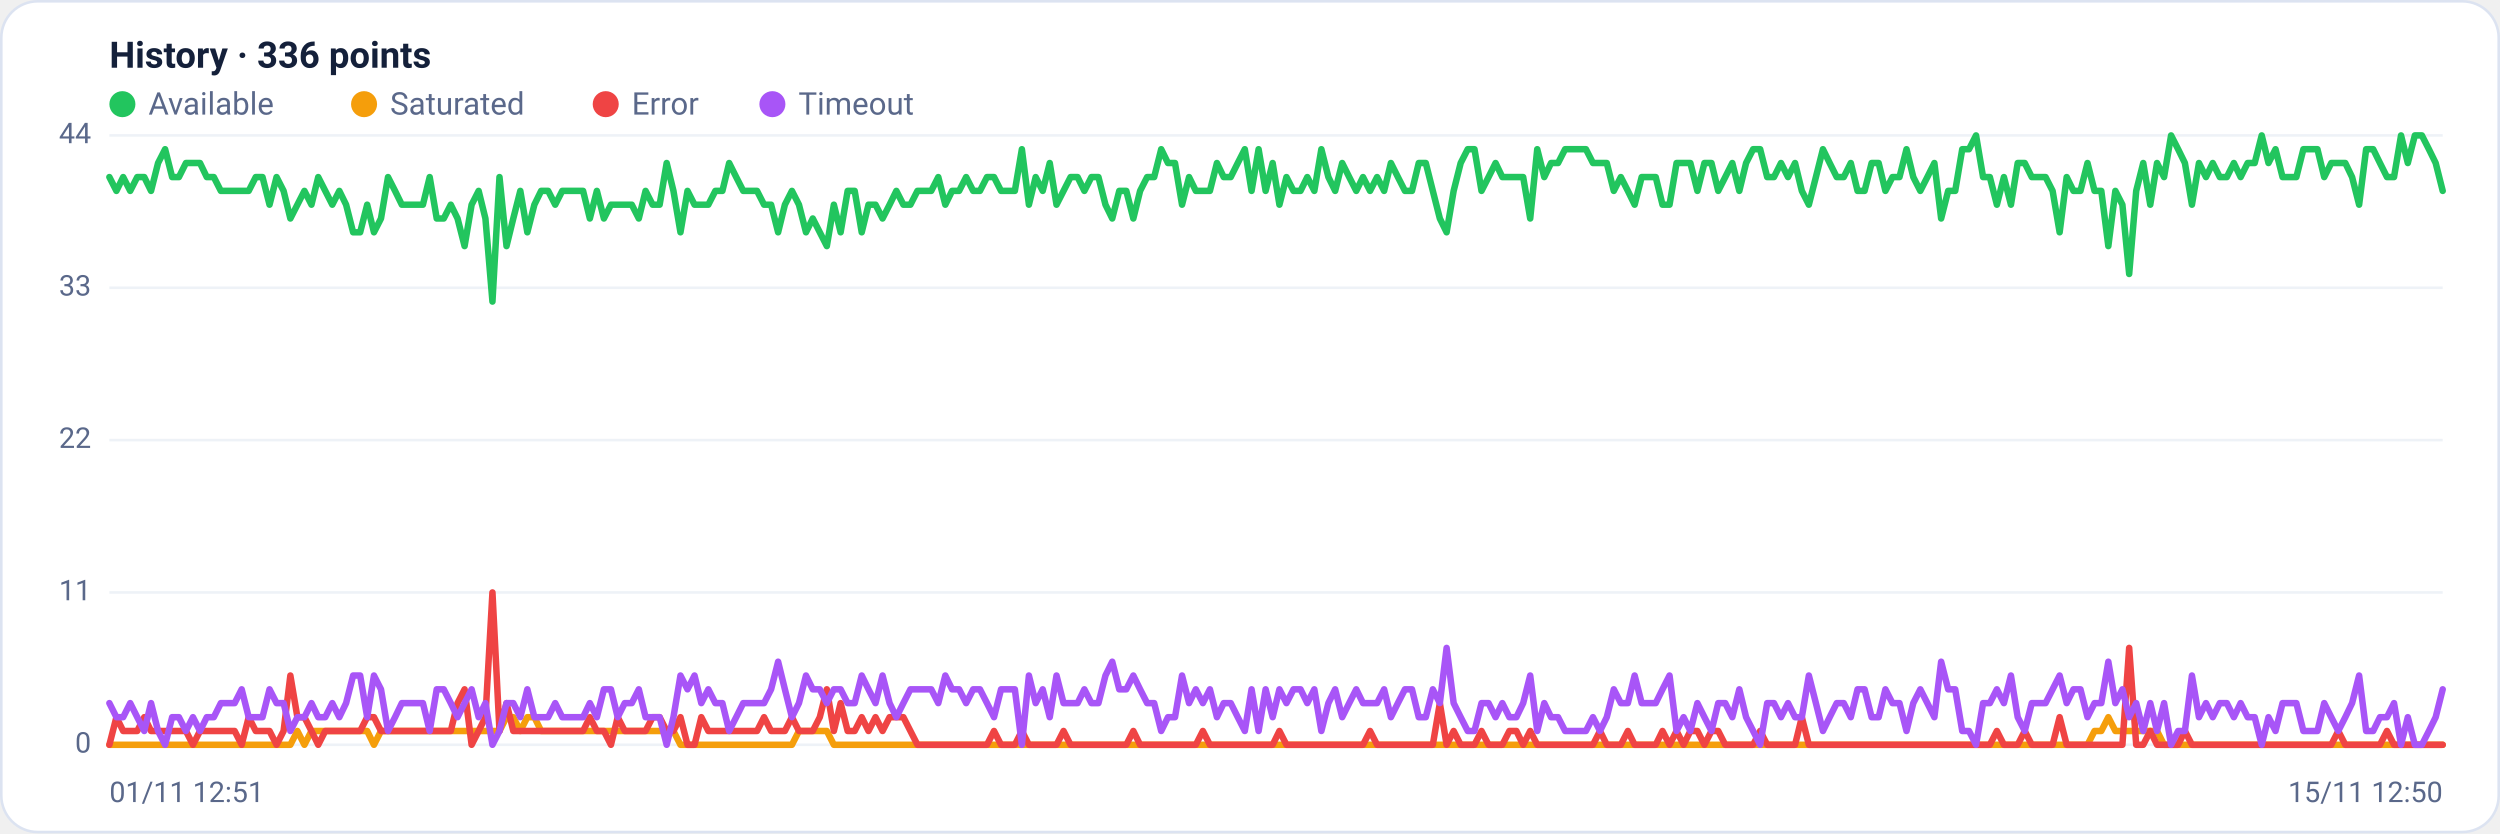
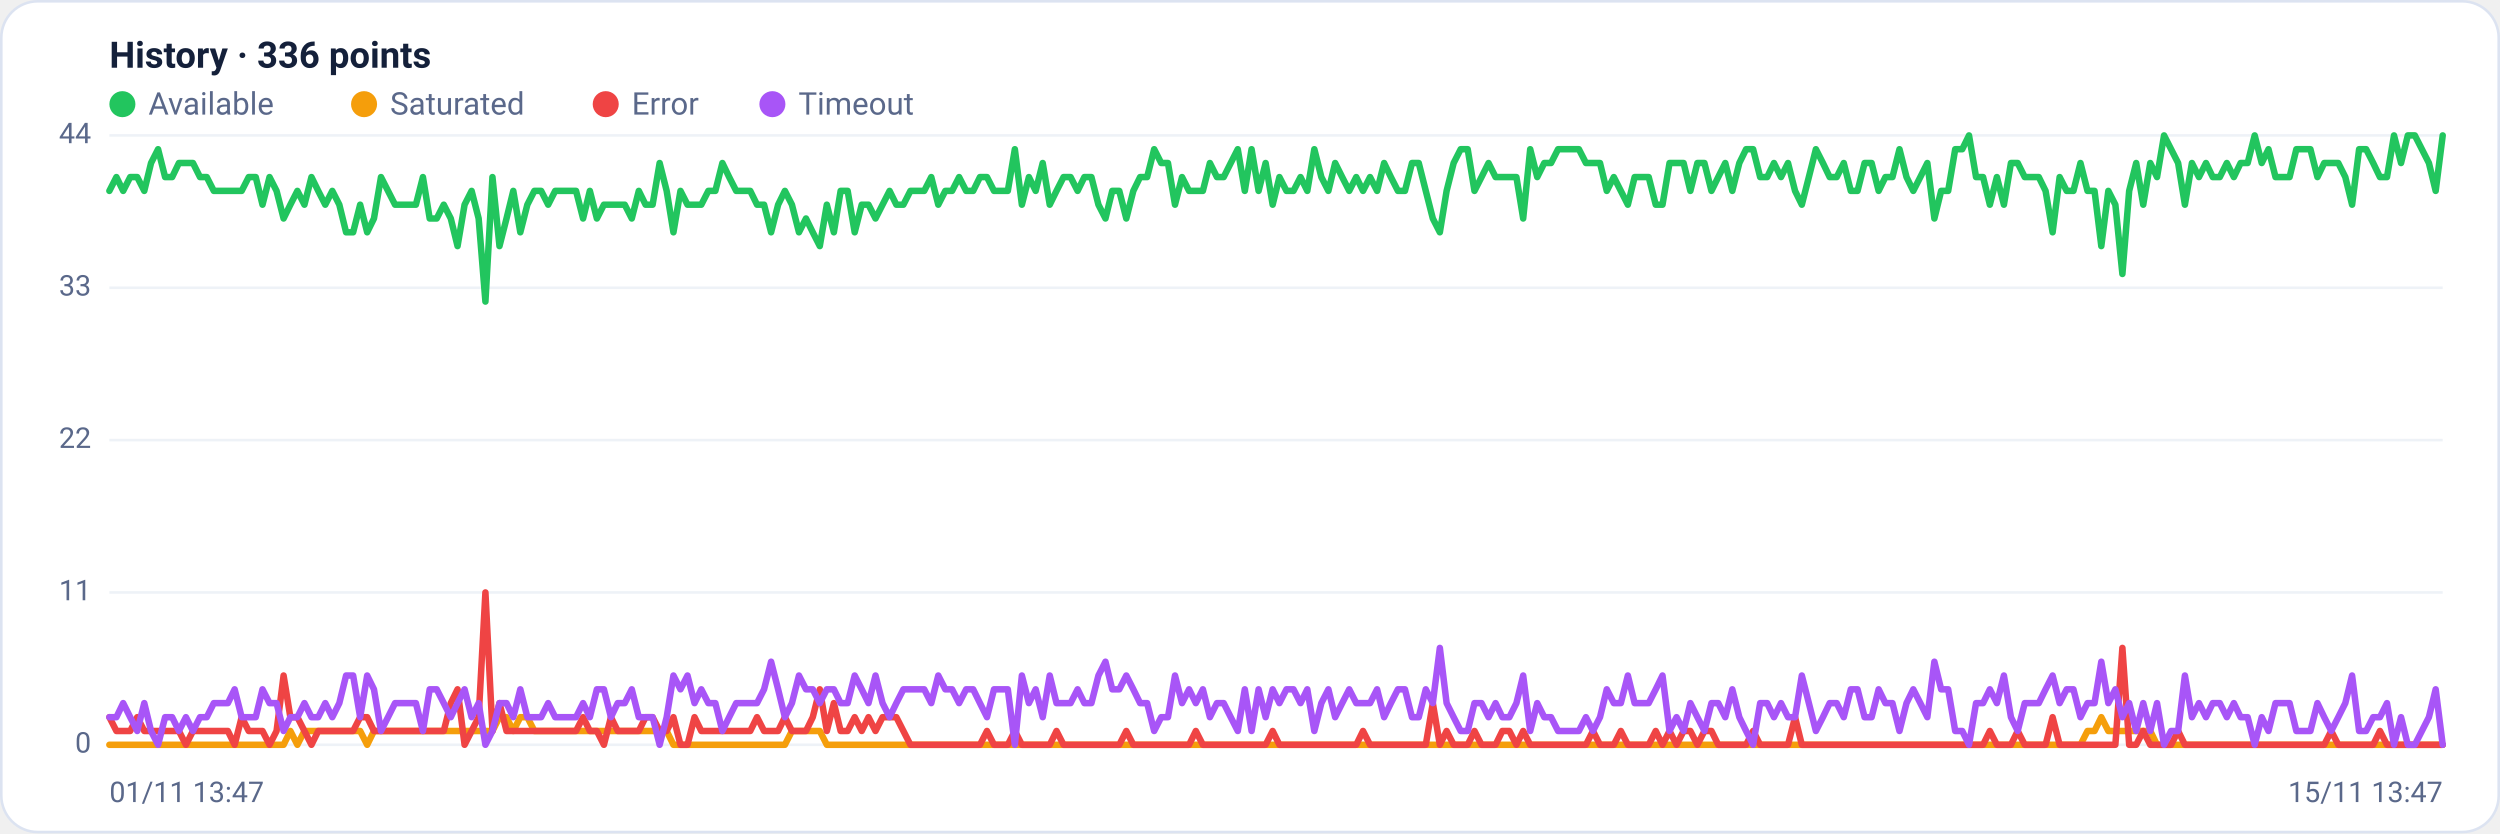
<svg xmlns="http://www.w3.org/2000/svg" viewBox="0 0 960 320" width="960" height="320" font-family="Segoe UI, system-ui, -apple-system, Roboto, Helvetica, Arial, sans-serif" role="img" aria-label="Availability history per region">
  <rect x="0.5" y="0.5" width="959" height="319" rx="14" fill="#ffffff" stroke="#dce3f1" />
  <text x="42" y="26" font-size="14" font-weight="600" fill="#14203a">History · 336 points</text>
  <circle cx="47" cy="40" r="5" fill="#22c55e" />
  <text x="57" y="44" font-size="12" fill="#5a688a">Available</text>
  <circle cx="139.8" cy="40" r="5" fill="#f59e0b" />
  <text x="149.8" y="44" font-size="12" fill="#5a688a">Saturated</text>
  <circle cx="232.6" cy="40" r="5" fill="#ef4444" />
  <text x="242.6" y="44" font-size="12" fill="#5a688a">Error</text>
  <circle cx="296.6" cy="40" r="5" fill="#a855f7" />
  <text x="306.6" y="44" font-size="12" fill="#5a688a">Timeout</text>
  <line x1="42" y1="286.0" x2="938" y2="286.0" stroke="#eef2f7" stroke-width="1" />
  <text x="35" y="289.0" text-anchor="end" font-size="11" fill="#5a688a">0</text>
  <line x1="42" y1="227.5" x2="938" y2="227.5" stroke="#eef2f7" stroke-width="1" />
  <text x="35" y="230.5" text-anchor="end" font-size="11" fill="#5a688a">11</text>
  <line x1="42" y1="169.0" x2="938" y2="169.0" stroke="#eef2f7" stroke-width="1" />
  <text x="35" y="172.0" text-anchor="end" font-size="11" fill="#5a688a">22</text>
  <line x1="42" y1="110.5" x2="938" y2="110.5" stroke="#eef2f7" stroke-width="1" />
  <text x="35" y="113.5" text-anchor="end" font-size="11" fill="#5a688a">33</text>
  <line x1="42" y1="52.0" x2="938" y2="52.0" stroke="#eef2f7" stroke-width="1" />
  <text x="35" y="55.0" text-anchor="end" font-size="11" fill="#5a688a">44</text>
-   <polyline fill="none" stroke="#22c55e" stroke-width="2.5" stroke-linejoin="round" stroke-linecap="round" points="42.0,68.0 44.7,73.3 47.3,68.0 50.0,73.3 52.7,68.0 55.4,68.0 58.0,73.3 60.7,62.6 63.4,57.3 66.1,68.0 68.7,68.0 71.4,62.6 74.1,62.6 76.8,62.6 79.4,68.0 82.1,68.0 84.8,73.3 87.5,73.3 90.1,73.3 92.8,73.3 95.5,73.3 98.2,68.0 100.8,68.0 103.5,78.6 106.2,68.0 108.9,73.3 111.5,83.9 114.2,78.6 116.9,73.3 119.6,78.6 122.2,68.0 124.9,73.3 127.6,78.6 130.3,73.3 132.9,78.6 135.6,89.2 138.3,89.2 141.0,78.6 143.6,89.2 146.3,83.9 149.0,68.0 151.7,73.3 154.3,78.6 157.0,78.6 159.7,78.6 162.4,78.6 165.0,68.0 167.7,83.9 170.4,83.9 173.1,78.6 175.7,83.9 178.4,94.5 181.1,78.6 183.8,73.3 186.4,83.9 189.1,115.8 191.8,68.0 194.5,94.5 197.1,83.9 199.8,73.3 202.5,89.2 205.2,78.6 207.8,73.3 210.5,73.3 213.2,78.6 215.9,73.3 218.5,73.3 221.2,73.3 223.9,73.3 226.5,83.9 229.2,73.3 231.9,83.9 234.6,78.6 237.2,78.6 239.9,78.6 242.6,78.6 245.3,83.9 247.9,73.3 250.6,78.6 253.3,78.6 256.0,62.6 258.6,73.3 261.3,89.2 264.0,73.3 266.7,78.6 269.3,78.6 272.0,78.6 274.7,73.3 277.4,73.3 280.0,62.6 282.7,68.0 285.4,73.3 288.1,73.3 290.7,73.3 293.4,78.6 296.1,78.6 298.8,89.2 301.4,78.6 304.1,73.3 306.8,78.6 309.5,89.2 312.1,83.9 314.8,89.2 317.5,94.5 320.2,78.6 322.8,89.2 325.5,73.3 328.2,73.3 330.9,89.2 333.5,78.6 336.2,78.6 338.9,83.9 341.6,78.6 344.2,73.3 346.9,78.6 349.6,78.6 352.3,73.3 354.9,73.3 357.6,73.3 360.3,68.0 363.0,78.6 365.6,73.3 368.3,73.3 371.0,68.0 373.7,73.3 376.3,73.3 379.0,68.0 381.7,68.0 384.4,73.3 387.0,73.3 389.7,73.3 392.4,57.3 395.1,78.6 397.7,68.0 400.4,73.3 403.1,62.6 405.7,78.6 408.4,73.3 411.1,68.0 413.8,68.0 416.4,73.3 419.1,68.0 421.8,68.0 424.5,78.6 427.1,83.9 429.8,73.3 432.5,73.3 435.2,83.9 437.8,73.3 440.5,68.0 443.2,68.0 445.9,57.3 448.5,62.6 451.2,62.6 453.9,78.6 456.6,68.0 459.2,73.3 461.9,73.3 464.6,73.3 467.3,62.6 469.9,68.0 472.6,68.0 475.3,62.6 478.0,57.3 480.6,73.3 483.3,57.3 486.0,73.3 488.7,62.6 491.3,78.6 494.0,68.0 496.7,73.3 499.4,73.3 502.0,68.0 504.7,73.3 507.4,57.3 510.1,68.0 512.7,73.3 515.4,62.6 518.1,68.0 520.8,73.3 523.4,68.0 526.1,73.3 528.8,68.0 531.5,73.3 534.1,62.6 536.8,68.0 539.5,73.3 542.2,73.3 544.8,62.6 547.5,62.6 550.2,73.3 552.9,83.9 555.5,89.2 558.2,73.3 560.9,62.6 563.6,57.3 566.2,57.3 568.9,73.3 571.6,68.0 574.3,62.6 576.9,68.0 579.6,68.0 582.3,68.0 584.9,68.0 587.6,83.9 590.3,57.3 593.0,68.0 595.6,62.6 598.3,62.6 601.0,57.3 603.7,57.3 606.3,57.3 609.0,57.3 611.7,62.6 614.4,62.6 617.0,62.6 619.7,73.3 622.4,68.0 625.1,73.3 627.7,78.6 630.4,68.0 633.1,68.0 635.8,68.0 638.4,78.6 641.1,78.6 643.8,62.6 646.5,62.6 649.1,62.6 651.8,73.3 654.5,62.6 657.2,62.6 659.8,73.3 662.5,68.0 665.2,62.6 667.9,73.3 670.5,62.6 673.2,57.3 675.9,57.3 678.6,68.0 681.2,68.0 683.9,62.6 686.6,68.0 689.3,62.6 691.9,73.3 694.6,78.6 697.3,68.0 700.0,57.3 702.6,62.6 705.3,68.0 708.0,68.0 710.7,62.6 713.3,73.3 716.0,73.3 718.7,62.6 721.4,62.6 724.0,73.3 726.7,68.0 729.4,68.0 732.1,57.3 734.7,68.0 737.4,73.3 740.1,68.0 742.8,62.6 745.4,83.9 748.1,73.3 750.8,73.3 753.5,57.3 756.1,57.3 758.8,52.0 761.5,68.0 764.1,68.0 766.8,78.6 769.5,68.0 772.2,78.6 774.8,62.6 777.5,62.6 780.2,68.0 782.9,68.0 785.5,68.0 788.2,73.3 790.9,89.2 793.6,68.0 796.2,73.3 798.9,73.3 801.6,62.6 804.3,73.3 806.9,73.3 809.6,94.5 812.3,73.3 815.0,78.6 817.6,105.2 820.3,73.3 823.0,62.6 825.7,78.6 828.3,62.6 831.0,68.0 833.7,52.0 836.4,57.3 839.0,62.6 841.7,78.6 844.4,62.6 847.1,68.0 849.7,62.6 852.4,68.0 855.1,68.0 857.8,62.6 860.4,68.0 863.1,62.6 865.8,62.6 868.5,52.0 871.1,62.6 873.8,57.3 876.5,68.0 879.2,68.0 881.8,68.0 884.5,57.3 887.2,57.3 889.9,57.3 892.5,68.0 895.2,62.6 897.9,62.6 900.6,62.6 903.2,68.0 905.9,78.6 908.6,57.3 911.3,57.3 913.9,62.6 916.6,68.0 919.3,68.0 922.0,52.0 924.6,62.6 927.3,52.0 930.0,52.0 932.7,57.3 935.3,62.6 938.0,73.3" />
-   <polyline fill="none" stroke="#f59e0b" stroke-width="2.5" stroke-linejoin="round" stroke-linecap="round" points="42.0,286.0 44.7,286.0 47.3,286.0 50.0,286.0 52.7,286.0 55.4,286.0 58.0,286.0 60.7,286.0 63.4,286.0 66.1,286.0 68.7,286.0 71.4,286.0 74.1,286.0 76.8,286.0 79.4,286.0 82.1,286.0 84.8,286.0 87.5,286.0 90.1,286.0 92.8,286.0 95.5,286.0 98.2,286.0 100.8,286.0 103.5,286.0 106.2,286.0 108.9,286.0 111.5,286.0 114.2,280.7 116.9,286.0 119.6,280.7 122.2,280.7 124.9,280.7 127.6,280.7 130.3,280.7 132.9,280.7 135.6,280.7 138.3,280.7 141.0,280.7 143.6,286.0 146.3,280.7 149.0,280.7 151.7,280.7 154.3,280.7 157.0,280.7 159.7,280.7 162.4,280.7 165.0,280.7 167.7,280.7 170.4,280.7 173.1,280.7 175.7,280.7 178.4,280.7 181.1,280.7 183.8,280.7 186.4,280.7 189.1,280.7 191.8,280.7 194.5,275.4 197.1,275.4 199.8,280.7 202.5,275.4 205.2,275.4 207.8,280.7 210.5,280.7 213.2,280.7 215.9,280.7 218.5,280.7 221.2,280.7 223.9,280.7 226.5,280.7 229.2,280.7 231.9,280.7 234.6,280.7 237.2,280.7 239.9,280.7 242.6,280.7 245.3,280.7 247.9,280.7 250.6,280.7 253.3,280.7 256.0,280.7 258.6,280.7 261.3,286.0 264.0,286.0 266.7,286.0 269.3,286.0 272.0,286.0 274.7,286.0 277.4,286.0 280.0,286.0 282.7,286.0 285.4,286.0 288.1,286.0 290.7,286.0 293.4,286.0 296.1,286.0 298.8,286.0 301.4,286.0 304.1,286.0 306.8,280.7 309.5,280.7 312.1,280.7 314.8,280.7 317.5,280.7 320.2,286.0 322.8,286.0 325.5,286.0 328.2,286.0 330.9,286.0 333.5,286.0 336.2,286.0 338.9,286.0 341.6,286.0 344.2,286.0 346.9,286.0 349.6,286.0 352.3,286.0 354.9,286.0 357.6,286.0 360.3,286.0 363.0,286.0 365.6,286.0 368.3,286.0 371.0,286.0 373.7,286.0 376.3,286.0 379.0,286.0 381.7,286.0 384.4,286.0 387.0,286.0 389.7,286.0 392.4,286.0 395.1,286.0 397.7,286.0 400.4,286.0 403.1,286.0 405.7,286.0 408.4,286.0 411.1,286.0 413.8,286.0 416.4,286.0 419.1,286.0 421.8,286.0 424.5,286.0 427.1,286.0 429.8,286.0 432.5,286.0 435.2,286.0 437.8,286.0 440.5,286.0 443.2,286.0 445.9,286.0 448.5,286.0 451.2,286.0 453.9,286.0 456.6,286.0 459.2,286.0 461.9,286.0 464.6,286.0 467.3,286.0 469.9,286.0 472.6,286.0 475.3,286.0 478.0,286.0 480.6,286.0 483.3,286.0 486.0,286.0 488.7,286.0 491.3,286.0 494.0,286.0 496.7,286.0 499.4,286.0 502.0,286.0 504.7,286.0 507.4,286.0 510.1,286.0 512.7,286.0 515.4,286.0 518.1,286.0 520.8,286.0 523.4,286.0 526.1,286.0 528.8,286.0 531.5,286.0 534.1,286.0 536.8,286.0 539.5,286.0 542.2,286.0 544.8,286.0 547.5,286.0 550.2,286.0 552.9,286.0 555.5,286.0 558.2,286.0 560.9,286.0 563.6,286.0 566.2,286.0 568.9,286.0 571.6,286.0 574.3,286.0 576.9,286.0 579.6,286.0 582.3,286.0 584.9,286.0 587.6,286.0 590.3,286.0 593.0,286.0 595.6,286.0 598.3,286.0 601.0,286.0 603.7,286.0 606.3,286.0 609.0,286.0 611.7,286.0 614.4,286.0 617.0,286.0 619.7,286.0 622.4,286.0 625.1,286.0 627.7,286.0 630.4,286.0 633.1,286.0 635.8,286.0 638.4,286.0 641.1,286.0 643.8,286.0 646.5,286.0 649.1,286.0 651.8,286.0 654.5,286.0 657.2,286.0 659.8,286.0 662.5,286.0 665.2,286.0 667.9,286.0 670.5,286.0 673.2,286.0 675.9,286.0 678.6,286.0 681.2,286.0 683.9,286.0 686.6,286.0 689.3,286.0 691.9,286.0 694.6,286.0 697.3,286.0 700.0,286.0 702.6,286.0 705.3,286.0 708.0,286.0 710.7,286.0 713.3,286.0 716.0,286.0 718.7,286.0 721.4,286.0 724.0,286.0 726.7,286.0 729.4,286.0 732.1,286.0 734.7,286.0 737.4,286.0 740.1,286.0 742.8,286.0 745.4,286.0 748.1,286.0 750.8,286.0 753.5,286.0 756.1,286.0 758.8,286.0 761.5,286.0 764.1,286.0 766.8,286.0 769.5,286.0 772.2,286.0 774.8,286.0 777.5,286.0 780.2,286.0 782.9,286.0 785.5,286.0 788.2,286.0 790.9,286.0 793.6,286.0 796.2,286.0 798.9,286.0 801.6,286.0 804.3,280.7 806.9,280.7 809.6,275.4 812.3,280.7 815.0,280.7 817.6,280.7 820.3,280.7 823.0,280.7 825.7,280.7 828.3,280.7 831.0,286.0 833.7,286.0 836.4,286.0 839.0,286.0 841.7,286.0 844.4,286.0 847.1,286.0 849.7,286.0 852.4,286.0 855.1,286.0 857.8,286.0 860.4,286.0 863.1,286.0 865.8,286.0 868.5,286.0 871.1,286.0 873.8,286.0 876.5,286.0 879.2,286.0 881.8,286.0 884.5,286.0 887.2,286.0 889.9,286.0 892.5,286.0 895.2,286.0 897.9,286.0 900.6,286.0 903.2,286.0 905.9,286.0 908.6,286.0 911.3,286.0 913.9,286.0 916.6,286.0 919.3,286.0 922.0,286.0 924.6,286.0 927.3,286.0 930.0,286.0 932.7,286.0 935.3,286.0 938.0,286.0" />
-   <polyline fill="none" stroke="#ef4444" stroke-width="2.5" stroke-linejoin="round" stroke-linecap="round" points="42.0,286.0 44.7,275.4 47.3,280.7 50.0,280.7 52.7,280.7 55.4,275.4 58.0,280.7 60.7,280.7 63.4,280.7 66.1,280.7 68.7,280.7 71.4,280.7 74.1,286.0 76.8,280.7 79.4,280.7 82.1,280.7 84.8,280.7 87.5,280.7 90.1,280.7 92.8,286.0 95.5,275.4 98.2,280.7 100.8,280.7 103.5,280.7 106.2,286.0 108.9,280.7 111.5,259.4 114.2,275.4 116.9,275.4 119.6,280.7 122.2,286.0 124.9,280.7 127.6,280.7 130.3,280.7 132.9,280.7 135.6,280.7 138.3,280.7 141.0,275.4 143.6,275.4 146.3,280.7 149.0,280.7 151.7,280.7 154.3,280.7 157.0,280.7 159.7,280.7 162.4,280.7 165.0,280.7 167.7,280.7 170.4,280.7 173.1,280.7 175.7,270.0 178.4,264.7 181.1,286.0 183.8,280.7 186.4,275.4 189.1,227.5 191.8,280.7 194.5,270.0 197.1,280.7 199.8,280.7 202.5,280.7 205.2,280.7 207.8,280.7 210.5,280.7 213.2,280.7 215.9,280.7 218.5,280.7 221.2,280.7 223.9,280.7 226.5,275.4 229.2,280.7 231.9,280.7 234.6,286.0 237.2,275.4 239.9,280.7 242.6,280.7 245.3,280.7 247.9,280.7 250.6,275.4 253.3,275.4 256.0,280.7 258.6,280.7 261.3,275.4 264.0,286.0 266.7,286.0 269.3,275.4 272.0,280.7 274.7,280.7 277.4,280.7 280.0,280.7 282.7,280.7 285.4,280.7 288.1,280.7 290.7,280.7 293.4,275.4 296.1,280.7 298.8,280.7 301.4,280.7 304.1,275.4 306.8,280.7 309.5,280.7 312.1,280.7 314.8,275.4 317.5,264.7 320.2,280.7 322.8,270.0 325.5,280.7 328.2,280.7 330.9,275.4 333.5,280.7 336.2,275.4 338.9,280.7 341.6,275.4 344.2,275.4 346.9,275.4 349.6,280.7 352.3,286.0 354.9,286.0 357.6,286.0 360.3,286.0 363.0,286.0 365.6,286.0 368.3,286.0 371.0,286.0 373.7,286.0 376.3,286.0 379.0,286.0 381.7,280.7 384.4,286.0 387.0,286.0 389.7,286.0 392.4,280.7 395.1,286.0 397.7,286.0 400.4,286.0 403.1,286.0 405.7,286.0 408.4,280.7 411.1,286.0 413.8,286.0 416.4,286.0 419.1,286.0 421.8,286.0 424.5,286.0 427.1,286.0 429.8,286.0 432.5,286.0 435.2,280.7 437.8,286.0 440.5,286.0 443.2,286.0 445.9,286.0 448.5,286.0 451.2,286.0 453.9,286.0 456.6,286.0 459.2,286.0 461.9,280.7 464.6,286.0 467.3,286.0 469.9,286.0 472.6,286.0 475.3,286.0 478.0,286.0 480.6,286.0 483.3,286.0 486.0,286.0 488.7,286.0 491.3,280.7 494.0,286.0 496.7,286.0 499.4,286.0 502.0,286.0 504.7,286.0 507.4,286.0 510.1,286.0 512.7,286.0 515.4,286.0 518.1,286.0 520.8,286.0 523.4,286.0 526.1,280.7 528.8,286.0 531.5,286.0 534.1,286.0 536.8,286.0 539.5,286.0 542.2,286.0 544.8,286.0 547.5,286.0 550.2,286.0 552.9,270.0 555.5,286.0 558.2,280.7 560.9,286.0 563.6,286.0 566.2,286.0 568.9,280.7 571.6,286.0 574.3,286.0 576.9,286.0 579.6,280.7 582.3,280.7 584.9,286.0 587.6,280.7 590.3,286.0 593.0,286.0 595.6,286.0 598.3,286.0 601.0,286.0 603.7,286.0 606.3,286.0 609.0,286.0 611.7,286.0 614.4,280.7 617.0,286.0 619.7,286.0 622.4,286.0 625.1,280.7 627.7,286.0 630.4,286.0 633.1,286.0 635.8,286.0 638.4,280.7 641.1,286.0 643.8,280.7 646.5,286.0 649.1,280.7 651.8,280.7 654.5,286.0 657.2,280.7 659.8,280.7 662.5,286.0 665.2,286.0 667.9,286.0 670.5,286.0 673.2,286.0 675.9,280.7 678.6,286.0 681.2,286.0 683.9,286.0 686.6,286.0 689.3,286.0 691.9,275.4 694.6,286.0 697.3,286.0 700.0,286.0 702.6,286.0 705.3,286.0 708.0,286.0 710.7,286.0 713.3,286.0 716.0,286.0 718.7,286.0 721.4,286.0 724.0,286.0 726.7,286.0 729.4,286.0 732.1,286.0 734.7,286.0 737.4,286.0 740.1,286.0 742.8,286.0 745.4,286.0 748.1,286.0 750.8,286.0 753.5,286.0 756.1,286.0 758.8,286.0 761.5,286.0 764.1,286.0 766.8,280.7 769.5,286.0 772.2,286.0 774.8,286.0 777.5,280.7 780.2,286.0 782.9,286.0 785.5,286.0 788.2,286.0 790.9,275.4 793.6,286.0 796.2,286.0 798.9,286.0 801.6,286.0 804.3,286.0 806.9,286.0 809.6,286.0 812.3,286.0 815.0,286.0 817.6,248.8 820.3,286.0 823.0,286.0 825.7,280.7 828.3,286.0 831.0,286.0 833.7,286.0 836.4,286.0 839.0,280.7 841.7,286.0 844.4,286.0 847.1,286.0 849.7,286.0 852.4,286.0 855.1,286.0 857.8,286.0 860.4,286.0 863.1,286.0 865.8,286.0 868.5,286.0 871.1,286.0 873.8,286.0 876.5,286.0 879.2,286.0 881.8,286.0 884.5,286.0 887.2,286.0 889.9,286.0 892.5,286.0 895.2,286.0 897.9,280.7 900.6,286.0 903.2,286.0 905.9,286.0 908.6,286.0 911.3,286.0 913.9,286.0 916.6,280.7 919.3,286.0 922.0,286.0 924.6,286.0 927.3,286.0 930.0,286.0 932.7,286.0 935.3,286.0 938.0,286.0" />
-   <polyline fill="none" stroke="#a855f7" stroke-width="2.5" stroke-linejoin="round" stroke-linecap="round" points="42.0,270.0 44.7,275.4 47.3,275.4 50.0,270.0 52.7,275.4 55.4,280.7 58.0,270.0 60.7,280.7 63.4,286.0 66.1,275.4 68.7,275.4 71.4,280.7 74.1,275.4 76.8,280.7 79.4,275.4 82.1,275.4 84.8,270.0 87.5,270.0 90.1,270.0 92.8,264.7 95.5,275.4 98.2,275.4 100.8,275.4 103.5,264.7 106.2,270.0 108.9,270.0 111.5,280.7 114.2,275.4 116.9,275.4 119.6,270.0 122.2,275.4 124.9,275.4 127.6,270.0 130.3,275.4 132.9,270.0 135.6,259.4 138.3,259.4 141.0,275.4 143.6,259.4 146.3,264.7 149.0,280.7 151.7,275.4 154.3,270.0 157.0,270.0 159.7,270.0 162.4,270.0 165.0,280.7 167.7,264.7 170.4,264.7 173.1,270.0 175.7,275.4 178.4,270.0 181.1,264.7 183.8,275.4 186.4,270.0 189.1,286.0 191.8,280.7 194.5,270.0 197.1,270.0 199.8,275.4 202.5,264.7 205.2,275.4 207.8,275.4 210.5,275.4 213.2,270.0 215.9,275.4 218.5,275.4 221.2,275.4 223.9,275.4 226.5,270.0 229.2,275.4 231.9,264.7 234.6,264.7 237.2,275.4 239.9,270.0 242.6,270.0 245.3,264.7 247.9,275.4 250.6,275.4 253.3,275.4 256.0,286.0 258.6,275.4 261.3,259.4 264.0,264.7 266.7,259.4 269.3,270.0 272.0,264.7 274.7,270.0 277.4,270.0 280.0,280.7 282.7,275.4 285.4,270.0 288.1,270.0 290.7,270.0 293.4,270.0 296.1,264.7 298.8,254.1 301.4,264.7 304.1,275.4 306.8,270.0 309.5,259.4 312.1,264.7 314.8,264.7 317.5,270.0 320.2,264.7 322.8,264.7 325.5,270.0 328.2,270.0 330.9,259.4 333.5,264.7 336.2,270.0 338.9,259.4 341.6,270.0 344.2,275.4 346.9,270.0 349.6,264.7 352.3,264.7 354.9,264.7 357.6,264.7 360.3,270.0 363.0,259.4 365.6,264.7 368.3,264.7 371.0,270.0 373.7,264.7 376.3,264.7 379.0,270.0 381.7,275.4 384.4,264.7 387.0,264.7 389.7,264.7 392.4,286.0 395.1,259.4 397.7,270.0 400.4,264.7 403.1,275.4 405.7,259.4 408.4,270.0 411.1,270.0 413.8,270.0 416.4,264.7 419.1,270.0 421.8,270.0 424.5,259.4 427.1,254.1 429.8,264.7 432.5,264.7 435.2,259.4 437.8,264.7 440.5,270.0 443.2,270.0 445.9,280.7 448.5,275.4 451.2,275.4 453.9,259.4 456.6,270.0 459.2,264.7 461.9,270.0 464.6,264.7 467.3,275.4 469.9,270.0 472.6,270.0 475.3,275.4 478.0,280.7 480.6,264.7 483.3,280.7 486.0,264.7 488.7,275.4 491.3,264.7 494.0,270.0 496.7,264.7 499.4,264.7 502.0,270.0 504.7,264.7 507.4,280.7 510.1,270.0 512.7,264.7 515.4,275.4 518.1,270.0 520.8,264.7 523.4,270.0 526.1,270.0 528.8,270.0 531.5,264.7 534.1,275.4 536.8,270.0 539.5,264.7 542.2,264.7 544.8,275.4 547.5,275.4 550.2,264.7 552.9,270.0 555.5,248.8 558.2,270.0 560.9,275.4 563.6,280.7 566.2,280.7 568.9,270.0 571.6,270.0 574.3,275.4 576.9,270.0 579.6,275.4 582.3,275.4 584.9,270.0 587.6,259.4 590.3,280.7 593.0,270.0 595.6,275.4 598.3,275.4 601.0,280.7 603.7,280.7 606.3,280.7 609.0,280.7 611.7,275.4 614.4,280.7 617.0,275.4 619.7,264.7 622.4,270.0 625.1,270.0 627.7,259.4 630.4,270.0 633.1,270.0 635.8,270.0 638.4,264.7 641.1,259.4 643.8,280.7 646.5,275.4 649.1,280.7 651.8,270.0 654.5,275.4 657.2,280.7 659.8,270.0 662.5,270.0 665.2,275.4 667.9,264.7 670.5,275.4 673.2,280.7 675.9,286.0 678.6,270.0 681.2,270.0 683.9,275.4 686.6,270.0 689.3,275.4 691.9,275.4 694.6,259.4 697.3,270.0 700.0,280.7 702.6,275.4 705.3,270.0 708.0,270.0 710.7,275.4 713.3,264.7 716.0,264.7 718.7,275.4 721.4,275.4 724.0,264.7 726.7,270.0 729.4,270.0 732.1,280.7 734.7,270.0 737.4,264.7 740.1,270.0 742.8,275.4 745.4,254.1 748.1,264.7 750.8,264.7 753.5,280.7 756.1,280.7 758.8,286.0 761.5,270.0 764.1,270.0 766.8,264.7 769.5,270.0 772.2,259.4 774.8,275.4 777.5,280.7 780.2,270.0 782.9,270.0 785.5,270.0 788.2,264.7 790.9,259.4 793.6,270.0 796.2,264.7 798.9,264.7 801.6,275.4 804.3,270.0 806.9,270.0 809.6,254.1 812.3,270.0 815.0,264.7 817.6,275.4 820.3,270.0 823.0,280.7 825.7,270.0 828.3,280.7 831.0,270.0 833.7,286.0 836.4,280.7 839.0,280.7 841.7,259.4 844.4,275.4 847.1,270.0 849.7,275.4 852.4,270.0 855.1,270.0 857.8,275.4 860.4,270.0 863.1,275.4 865.8,275.4 868.5,286.0 871.1,275.4 873.8,280.7 876.5,270.0 879.2,270.0 881.8,270.0 884.5,280.7 887.2,280.7 889.9,280.7 892.5,270.0 895.2,275.4 897.9,280.7 900.6,275.4 903.2,270.0 905.9,259.4 908.6,280.7 911.3,280.7 913.9,275.4 916.6,275.4 919.3,270.0 922.0,286.0 924.6,275.4 927.3,286.0 930.0,286.0 932.7,280.7 935.3,275.4 938.0,264.7" />
-   <text x="42" y="308" font-size="11" fill="#5a688a">01/11 12:51</text>
-   <text x="938" y="308" text-anchor="end" font-size="11" fill="#5a688a">15/11 12:50</text>
+   <polyline fill="none" stroke="#22c55e" stroke-width="2.5" stroke-linejoin="round" stroke-linecap="round" points="42.0,73.3 44.7,68.0 47.3,73.3 50.0,68.0 52.7,68.0 55.4,73.3 58.0,62.6 60.7,57.3 63.4,68.0 66.1,68.0 68.7,62.6 71.4,62.6 74.1,62.6 76.8,68.0 79.4,68.0 82.1,73.3 84.8,73.3 87.5,73.3 90.1,73.3 92.8,73.3 95.5,68.0 98.2,68.0 100.8,78.6 103.5,68.0 106.2,73.3 108.9,83.9 111.5,78.6 114.2,73.3 116.9,78.6 119.6,68.0 122.2,73.3 124.9,78.6 127.6,73.3 130.3,78.6 132.9,89.2 135.6,89.2 138.3,78.6 141.0,89.2 143.6,83.9 146.3,68.0 149.0,73.3 151.7,78.6 154.3,78.6 157.0,78.6 159.7,78.6 162.4,68.0 165.0,83.9 167.7,83.9 170.4,78.6 173.1,83.9 175.7,94.5 178.4,78.6 181.1,73.3 183.8,83.9 186.4,115.8 189.1,68.0 191.8,94.5 194.5,83.9 197.1,73.3 199.8,89.2 202.5,78.6 205.2,73.3 207.8,73.3 210.5,78.6 213.2,73.3 215.9,73.3 218.5,73.3 221.2,73.3 223.9,83.9 226.5,73.3 229.2,83.9 231.9,78.6 234.6,78.6 237.2,78.6 239.9,78.6 242.6,83.9 245.3,73.3 247.9,78.6 250.6,78.6 253.3,62.6 256.0,73.3 258.6,89.2 261.3,73.3 264.0,78.6 266.7,78.6 269.3,78.6 272.0,73.3 274.7,73.3 277.4,62.6 280.0,68.0 282.7,73.3 285.4,73.3 288.1,73.3 290.7,78.6 293.4,78.6 296.1,89.2 298.8,78.6 301.4,73.3 304.1,78.6 306.8,89.2 309.5,83.9 312.1,89.2 314.8,94.5 317.5,78.6 320.2,89.2 322.8,73.3 325.5,73.3 328.2,89.2 330.9,78.6 333.5,78.6 336.2,83.9 338.9,78.6 341.6,73.3 344.2,78.6 346.9,78.6 349.6,73.3 352.3,73.3 354.9,73.3 357.6,68.0 360.3,78.6 363.0,73.3 365.6,73.3 368.3,68.0 371.0,73.3 373.7,73.3 376.3,68.0 379.0,68.0 381.7,73.3 384.4,73.3 387.0,73.3 389.7,57.3 392.4,78.6 395.1,68.0 397.7,73.3 400.4,62.6 403.1,78.6 405.7,73.3 408.4,68.0 411.1,68.0 413.8,73.3 416.4,68.0 419.1,68.0 421.8,78.6 424.5,83.9 427.1,73.3 429.8,73.3 432.5,83.9 435.2,73.3 437.8,68.0 440.5,68.0 443.2,57.3 445.9,62.6 448.5,62.6 451.2,78.6 453.9,68.0 456.6,73.3 459.2,73.3 461.9,73.3 464.6,62.6 467.3,68.0 469.9,68.0 472.6,62.6 475.3,57.3 478.0,73.3 480.6,57.3 483.3,73.3 486.0,62.6 488.7,78.6 491.3,68.0 494.0,73.3 496.7,73.3 499.4,68.0 502.0,73.3 504.7,57.3 507.4,68.0 510.1,73.3 512.7,62.6 515.4,68.0 518.1,73.3 520.8,68.0 523.4,73.3 526.1,68.0 528.8,73.3 531.5,62.6 534.1,68.0 536.8,73.3 539.5,73.3 542.2,62.6 544.8,62.6 547.5,73.3 550.2,83.9 552.9,89.2 555.5,73.3 558.2,62.6 560.9,57.3 563.6,57.3 566.2,73.3 568.9,68.0 571.6,62.6 574.3,68.0 576.9,68.0 579.6,68.0 582.3,68.0 584.9,83.9 587.6,57.3 590.3,68.0 593.0,62.6 595.6,62.6 598.3,57.3 601.0,57.3 603.7,57.3 606.3,57.3 609.0,62.6 611.7,62.6 614.4,62.6 617.0,73.3 619.7,68.0 622.4,73.3 625.1,78.6 627.7,68.0 630.4,68.0 633.1,68.0 635.8,78.6 638.4,78.6 641.1,62.6 643.8,62.6 646.5,62.6 649.1,73.3 651.8,62.6 654.5,62.6 657.2,73.3 659.8,68.0 662.5,62.6 665.2,73.3 667.9,62.6 670.5,57.3 673.2,57.3 675.9,68.0 678.6,68.0 681.2,62.6 683.9,68.0 686.6,62.6 689.3,73.3 691.9,78.6 694.6,68.0 697.3,57.3 700.0,62.6 702.6,68.0 705.3,68.0 708.0,62.6 710.7,73.3 713.3,73.3 716.0,62.6 718.7,62.6 721.4,73.3 724.0,68.0 726.7,68.0 729.4,57.3 732.1,68.0 734.7,73.3 737.4,68.0 740.1,62.6 742.8,83.9 745.4,73.3 748.1,73.3 750.8,57.3 753.5,57.3 756.1,52.0 758.8,68.0 761.5,68.0 764.1,78.6 766.8,68.0 769.5,78.6 772.2,62.6 774.8,62.6 777.5,68.0 780.2,68.0 782.9,68.0 785.5,73.3 788.2,89.2 790.9,68.0 793.6,73.3 796.2,73.3 798.9,62.6 801.6,73.3 804.3,73.3 806.9,94.5 809.6,73.3 812.3,78.6 815.0,105.2 817.6,73.3 820.3,62.6 823.0,78.6 825.7,62.6 828.3,68.0 831.0,52.0 833.7,57.3 836.4,62.6 839.0,78.6 841.7,62.6 844.4,68.0 847.1,62.6 849.7,68.0 852.4,68.0 855.1,62.6 857.8,68.0 860.4,62.6 863.1,62.6 865.8,52.0 868.5,62.6 871.1,57.3 873.8,68.0 876.5,68.0 879.2,68.0 881.8,57.3 884.5,57.3 887.2,57.3 889.9,68.0 892.5,62.6 895.2,62.6 897.9,62.6 900.6,68.0 903.2,78.6 905.9,57.3 908.6,57.3 911.3,62.6 913.9,68.0 916.6,68.0 919.3,52.0 922.0,62.6 924.6,52.0 927.3,52.0 930.0,57.3 932.7,62.6 935.3,73.3 938.0,52.0" />
+   <polyline fill="none" stroke="#f59e0b" stroke-width="2.5" stroke-linejoin="round" stroke-linecap="round" points="42.0,286.0 44.7,286.0 47.3,286.0 50.0,286.0 52.7,286.0 55.4,286.0 58.0,286.0 60.7,286.0 63.4,286.0 66.1,286.0 68.7,286.0 71.4,286.0 74.1,286.0 76.8,286.0 79.4,286.0 82.1,286.0 84.8,286.0 87.5,286.0 90.1,286.0 92.8,286.0 95.5,286.0 98.2,286.0 100.8,286.0 103.5,286.0 106.2,286.0 108.9,286.0 111.5,280.7 114.2,286.0 116.9,280.7 119.6,280.7 122.2,280.7 124.9,280.7 127.6,280.7 130.3,280.7 132.9,280.7 135.6,280.7 138.3,280.7 141.0,286.0 143.6,280.7 146.3,280.7 149.0,280.7 151.7,280.7 154.3,280.7 157.0,280.7 159.7,280.7 162.4,280.7 165.0,280.7 167.7,280.7 170.4,280.7 173.1,280.7 175.7,280.7 178.4,280.7 181.1,280.7 183.8,280.7 186.4,280.7 189.1,280.7 191.8,275.4 194.5,275.4 197.1,280.7 199.8,275.4 202.5,275.4 205.2,280.7 207.8,280.7 210.5,280.7 213.2,280.7 215.9,280.7 218.5,280.7 221.2,280.7 223.9,280.7 226.5,280.7 229.2,280.7 231.9,280.7 234.6,280.7 237.2,280.7 239.9,280.7 242.6,280.7 245.3,280.7 247.9,280.7 250.6,280.7 253.3,280.7 256.0,280.7 258.6,286.0 261.3,286.0 264.0,286.0 266.7,286.0 269.3,286.0 272.0,286.0 274.7,286.0 277.4,286.0 280.0,286.0 282.7,286.0 285.4,286.0 288.1,286.0 290.7,286.0 293.4,286.0 296.1,286.0 298.8,286.0 301.4,286.0 304.1,280.7 306.8,280.7 309.5,280.7 312.1,280.7 314.8,280.7 317.5,286.0 320.2,286.0 322.8,286.0 325.5,286.0 328.2,286.0 330.9,286.0 333.5,286.0 336.2,286.0 338.9,286.0 341.6,286.0 344.2,286.0 346.9,286.0 349.6,286.0 352.3,286.0 354.9,286.0 357.6,286.0 360.3,286.0 363.0,286.0 365.6,286.0 368.3,286.0 371.0,286.0 373.7,286.0 376.3,286.0 379.0,286.0 381.7,286.0 384.4,286.0 387.0,286.0 389.7,286.0 392.4,286.0 395.1,286.0 397.7,286.0 400.4,286.0 403.1,286.0 405.7,286.0 408.4,286.0 411.1,286.0 413.8,286.0 416.4,286.0 419.1,286.0 421.8,286.0 424.5,286.0 427.1,286.0 429.8,286.0 432.5,286.0 435.2,286.0 437.8,286.0 440.5,286.0 443.2,286.0 445.9,286.0 448.5,286.0 451.2,286.0 453.9,286.0 456.6,286.0 459.2,286.0 461.9,286.0 464.6,286.0 467.3,286.0 469.9,286.0 472.6,286.0 475.3,286.0 478.0,286.0 480.6,286.0 483.3,286.0 486.0,286.0 488.7,286.0 491.3,286.0 494.0,286.0 496.7,286.0 499.4,286.0 502.0,286.0 504.7,286.0 507.4,286.0 510.1,286.0 512.7,286.0 515.4,286.0 518.1,286.0 520.8,286.0 523.4,286.0 526.1,286.0 528.8,286.0 531.5,286.0 534.1,286.0 536.8,286.0 539.5,286.0 542.2,286.0 544.8,286.0 547.5,286.0 550.2,286.0 552.9,286.0 555.5,286.0 558.2,286.0 560.9,286.0 563.6,286.0 566.2,286.0 568.9,286.0 571.6,286.0 574.3,286.0 576.9,286.0 579.6,286.0 582.3,286.0 584.9,286.0 587.6,286.0 590.3,286.0 593.0,286.0 595.6,286.0 598.3,286.0 601.0,286.0 603.7,286.0 606.3,286.0 609.0,286.0 611.7,286.0 614.4,286.0 617.0,286.0 619.7,286.0 622.4,286.0 625.1,286.0 627.7,286.0 630.4,286.0 633.1,286.0 635.8,286.0 638.4,286.0 641.1,286.0 643.8,286.0 646.5,286.0 649.1,286.0 651.8,286.0 654.5,286.0 657.2,286.0 659.8,286.0 662.5,286.0 665.2,286.0 667.9,286.0 670.5,286.0 673.2,286.0 675.9,286.0 678.6,286.0 681.2,286.0 683.9,286.0 686.6,286.0 689.3,286.0 691.9,286.0 694.6,286.0 697.3,286.0 700.0,286.0 702.6,286.0 705.3,286.0 708.0,286.0 710.7,286.0 713.3,286.0 716.0,286.0 718.7,286.0 721.4,286.0 724.0,286.0 726.7,286.0 729.4,286.0 732.1,286.0 734.7,286.0 737.4,286.0 740.1,286.0 742.8,286.0 745.4,286.0 748.1,286.0 750.8,286.0 753.5,286.0 756.1,286.0 758.8,286.0 761.5,286.0 764.1,286.0 766.8,286.0 769.5,286.0 772.2,286.0 774.8,286.0 777.5,286.0 780.2,286.0 782.9,286.0 785.5,286.0 788.2,286.0 790.9,286.0 793.6,286.0 796.2,286.0 798.9,286.0 801.6,280.7 804.3,280.7 806.9,275.4 809.6,280.7 812.3,280.7 815.0,280.7 817.6,280.7 820.3,280.7 823.0,280.7 825.7,280.7 828.3,286.0 831.0,286.0 833.7,286.0 836.4,286.0 839.0,286.0 841.7,286.0 844.4,286.0 847.1,286.0 849.7,286.0 852.4,286.0 855.1,286.0 857.8,286.0 860.4,286.0 863.1,286.0 865.8,286.0 868.5,286.0 871.1,286.0 873.8,286.0 876.5,286.0 879.2,286.0 881.8,286.0 884.5,286.0 887.2,286.0 889.9,286.0 892.5,286.0 895.2,286.0 897.9,286.0 900.6,286.0 903.2,286.0 905.9,286.0 908.6,286.0 911.3,286.0 913.9,286.0 916.6,286.0 919.3,286.0 922.0,286.0 924.6,286.0 927.3,286.0 930.0,286.0 932.7,286.0 935.3,286.0 938.0,286.0" />
+   <polyline fill="none" stroke="#ef4444" stroke-width="2.5" stroke-linejoin="round" stroke-linecap="round" points="42.0,275.4 44.7,280.7 47.3,280.7 50.0,280.7 52.7,275.4 55.4,280.7 58.0,280.7 60.7,280.7 63.4,280.7 66.1,280.7 68.7,280.7 71.4,286.0 74.1,280.7 76.8,280.7 79.4,280.7 82.1,280.7 84.8,280.7 87.5,280.7 90.1,286.0 92.8,275.4 95.5,280.7 98.2,280.7 100.8,280.7 103.5,286.0 106.2,280.7 108.9,259.4 111.5,275.4 114.2,275.4 116.9,280.7 119.6,286.0 122.2,280.7 124.9,280.7 127.6,280.7 130.3,280.7 132.9,280.7 135.6,280.7 138.3,275.4 141.0,275.4 143.6,280.7 146.3,280.7 149.0,280.7 151.7,280.7 154.3,280.7 157.0,280.7 159.7,280.7 162.4,280.7 165.0,280.7 167.7,280.7 170.4,280.7 173.1,270.0 175.7,264.7 178.4,286.0 181.1,280.7 183.8,275.4 186.4,227.5 189.1,280.7 191.8,270.0 194.5,280.7 197.1,280.7 199.8,280.7 202.5,280.7 205.2,280.7 207.8,280.7 210.5,280.7 213.2,280.7 215.9,280.7 218.5,280.7 221.2,280.7 223.9,275.4 226.5,280.7 229.2,280.7 231.9,286.0 234.6,275.4 237.2,280.7 239.9,280.7 242.6,280.7 245.3,280.7 247.9,275.4 250.6,275.4 253.3,280.7 256.0,280.7 258.6,275.4 261.3,286.0 264.0,286.0 266.7,275.4 269.3,280.7 272.0,280.7 274.7,280.7 277.4,280.7 280.0,280.7 282.7,280.7 285.4,280.7 288.1,280.7 290.7,275.4 293.4,280.7 296.1,280.7 298.8,280.7 301.4,275.4 304.1,280.7 306.8,280.7 309.5,280.7 312.1,275.4 314.8,264.7 317.5,280.7 320.2,270.0 322.8,280.7 325.5,280.7 328.2,275.4 330.9,280.7 333.5,275.4 336.2,280.7 338.9,275.4 341.6,275.4 344.2,275.4 346.9,280.7 349.6,286.0 352.3,286.0 354.9,286.0 357.6,286.0 360.3,286.0 363.0,286.0 365.6,286.0 368.3,286.0 371.0,286.0 373.7,286.0 376.3,286.0 379.0,280.7 381.7,286.0 384.4,286.0 387.0,286.0 389.7,280.7 392.4,286.0 395.1,286.0 397.7,286.0 400.4,286.0 403.1,286.0 405.7,280.7 408.4,286.0 411.1,286.0 413.8,286.0 416.4,286.0 419.1,286.0 421.8,286.0 424.5,286.0 427.1,286.0 429.8,286.0 432.5,280.7 435.2,286.0 437.8,286.0 440.5,286.0 443.2,286.0 445.9,286.0 448.5,286.0 451.2,286.0 453.9,286.0 456.6,286.0 459.2,280.7 461.9,286.0 464.6,286.0 467.3,286.0 469.9,286.0 472.6,286.0 475.3,286.0 478.0,286.0 480.6,286.0 483.3,286.0 486.0,286.0 488.7,280.7 491.3,286.0 494.0,286.0 496.7,286.0 499.4,286.0 502.0,286.0 504.7,286.0 507.4,286.0 510.1,286.0 512.7,286.0 515.4,286.0 518.1,286.0 520.8,286.0 523.4,280.7 526.1,286.0 528.8,286.0 531.5,286.0 534.1,286.0 536.8,286.0 539.5,286.0 542.2,286.0 544.8,286.0 547.5,286.0 550.2,270.0 552.9,286.0 555.5,280.7 558.2,286.0 560.9,286.0 563.6,286.0 566.2,280.7 568.9,286.0 571.6,286.0 574.3,286.0 576.9,280.7 579.6,280.7 582.3,286.0 584.9,280.7 587.6,286.0 590.3,286.0 593.0,286.0 595.6,286.0 598.3,286.0 601.0,286.0 603.7,286.0 606.3,286.0 609.0,286.0 611.7,280.7 614.4,286.0 617.0,286.0 619.7,286.0 622.4,280.7 625.1,286.0 627.7,286.0 630.4,286.0 633.1,286.0 635.8,280.7 638.4,286.0 641.1,280.7 643.8,286.0 646.5,280.7 649.1,280.7 651.8,286.0 654.5,280.7 657.2,280.7 659.8,286.0 662.5,286.0 665.2,286.0 667.9,286.0 670.5,286.0 673.2,280.7 675.9,286.0 678.6,286.0 681.2,286.0 683.9,286.0 686.6,286.0 689.3,275.4 691.9,286.0 694.6,286.0 697.3,286.0 700.0,286.0 702.6,286.0 705.3,286.0 708.0,286.0 710.7,286.0 713.3,286.0 716.0,286.0 718.7,286.0 721.4,286.0 724.0,286.0 726.7,286.0 729.4,286.0 732.1,286.0 734.7,286.0 737.4,286.0 740.1,286.0 742.8,286.0 745.4,286.0 748.1,286.0 750.8,286.0 753.5,286.0 756.1,286.0 758.8,286.0 761.5,286.0 764.1,280.7 766.8,286.0 769.5,286.0 772.2,286.0 774.8,280.7 777.5,286.0 780.2,286.0 782.9,286.0 785.5,286.0 788.2,275.4 790.9,286.0 793.6,286.0 796.2,286.0 798.9,286.0 801.6,286.0 804.3,286.0 806.9,286.0 809.6,286.0 812.3,286.0 815.0,248.8 817.6,286.0 820.3,286.0 823.0,280.7 825.7,286.0 828.3,286.0 831.0,286.0 833.7,286.0 836.4,280.7 839.0,286.0 841.7,286.0 844.4,286.0 847.1,286.0 849.7,286.0 852.4,286.0 855.1,286.0 857.8,286.0 860.4,286.0 863.1,286.0 865.8,286.0 868.5,286.0 871.1,286.0 873.8,286.0 876.5,286.0 879.2,286.0 881.8,286.0 884.5,286.0 887.2,286.0 889.9,286.0 892.5,286.0 895.2,280.7 897.9,286.0 900.6,286.0 903.2,286.0 905.9,286.0 908.6,286.0 911.3,286.0 913.9,280.7 916.6,286.0 919.3,286.0 922.0,286.0 924.6,286.0 927.3,286.0 930.0,286.0 932.7,286.0 935.3,286.0 938.0,286.0" />
+   <polyline fill="none" stroke="#a855f7" stroke-width="2.5" stroke-linejoin="round" stroke-linecap="round" points="42.0,275.4 44.7,275.4 47.3,270.0 50.0,275.4 52.7,280.7 55.4,270.0 58.0,280.7 60.7,286.0 63.4,275.4 66.1,275.4 68.7,280.7 71.4,275.4 74.1,280.7 76.8,275.4 79.4,275.4 82.1,270.0 84.8,270.0 87.5,270.0 90.1,264.7 92.8,275.4 95.5,275.4 98.2,275.4 100.8,264.7 103.5,270.0 106.2,270.0 108.9,280.7 111.5,275.4 114.2,275.4 116.9,270.0 119.6,275.4 122.2,275.4 124.9,270.0 127.6,275.4 130.3,270.0 132.9,259.4 135.6,259.4 138.3,275.4 141.0,259.4 143.6,264.7 146.3,280.7 149.0,275.4 151.7,270.0 154.3,270.0 157.0,270.0 159.7,270.0 162.4,280.7 165.0,264.7 167.7,264.7 170.4,270.0 173.1,275.4 175.7,270.0 178.4,264.7 181.1,275.4 183.8,270.0 186.4,286.0 189.1,280.7 191.8,270.0 194.5,270.0 197.1,275.4 199.8,264.7 202.5,275.4 205.2,275.4 207.8,275.4 210.5,270.0 213.2,275.4 215.9,275.4 218.5,275.4 221.2,275.4 223.9,270.0 226.5,275.4 229.2,264.7 231.9,264.7 234.6,275.4 237.2,270.0 239.9,270.0 242.6,264.7 245.3,275.4 247.9,275.4 250.6,275.4 253.3,286.0 256.0,275.4 258.6,259.4 261.3,264.7 264.0,259.4 266.7,270.0 269.3,264.7 272.0,270.0 274.7,270.0 277.4,280.7 280.0,275.4 282.7,270.0 285.4,270.0 288.1,270.0 290.7,270.0 293.4,264.7 296.1,254.1 298.8,264.7 301.4,275.4 304.1,270.0 306.8,259.4 309.5,264.7 312.1,264.7 314.8,270.0 317.5,264.7 320.2,264.7 322.8,270.0 325.5,270.0 328.2,259.4 330.9,264.7 333.5,270.0 336.2,259.4 338.9,270.0 341.6,275.4 344.2,270.0 346.9,264.7 349.6,264.7 352.3,264.7 354.9,264.7 357.6,270.0 360.3,259.4 363.0,264.7 365.6,264.7 368.3,270.0 371.0,264.7 373.7,264.7 376.3,270.0 379.0,275.4 381.7,264.7 384.4,264.7 387.0,264.7 389.7,286.0 392.4,259.4 395.1,270.0 397.7,264.7 400.4,275.4 403.1,259.4 405.7,270.0 408.4,270.0 411.1,270.0 413.8,264.7 416.4,270.0 419.1,270.0 421.8,259.4 424.5,254.1 427.1,264.7 429.8,264.7 432.5,259.4 435.2,264.7 437.8,270.0 440.5,270.0 443.2,280.7 445.9,275.4 448.5,275.4 451.2,259.4 453.9,270.0 456.6,264.7 459.2,270.0 461.9,264.7 464.6,275.4 467.3,270.0 469.9,270.0 472.6,275.4 475.3,280.7 478.0,264.7 480.6,280.7 483.3,264.7 486.0,275.4 488.7,264.7 491.3,270.0 494.0,264.7 496.7,264.7 499.4,270.0 502.0,264.7 504.7,280.7 507.4,270.0 510.1,264.7 512.7,275.4 515.4,270.0 518.1,264.7 520.8,270.0 523.4,270.0 526.1,270.0 528.8,264.7 531.5,275.4 534.1,270.0 536.8,264.7 539.5,264.7 542.2,275.4 544.8,275.4 547.5,264.7 550.2,270.0 552.9,248.8 555.5,270.0 558.2,275.4 560.9,280.7 563.6,280.7 566.2,270.0 568.9,270.0 571.6,275.4 574.3,270.0 576.9,275.4 579.6,275.4 582.3,270.0 584.9,259.4 587.6,280.7 590.3,270.0 593.0,275.4 595.6,275.4 598.3,280.7 601.0,280.7 603.7,280.7 606.3,280.7 609.0,275.4 611.7,280.7 614.4,275.4 617.0,264.7 619.7,270.0 622.4,270.0 625.1,259.4 627.7,270.0 630.4,270.0 633.1,270.0 635.8,264.7 638.4,259.4 641.1,280.7 643.8,275.4 646.5,280.7 649.1,270.0 651.8,275.4 654.5,280.7 657.2,270.0 659.8,270.0 662.5,275.4 665.2,264.7 667.9,275.4 670.5,280.7 673.2,286.0 675.9,270.0 678.6,270.0 681.2,275.4 683.9,270.0 686.6,275.4 689.3,275.4 691.9,259.4 694.6,270.0 697.3,280.7 700.0,275.4 702.6,270.0 705.3,270.0 708.0,275.4 710.7,264.7 713.3,264.7 716.0,275.4 718.7,275.4 721.4,264.7 724.0,270.0 726.7,270.0 729.4,280.7 732.1,270.0 734.7,264.7 737.4,270.0 740.1,275.4 742.8,254.1 745.4,264.7 748.1,264.7 750.8,280.7 753.5,280.7 756.1,286.0 758.8,270.0 761.5,270.0 764.1,264.7 766.8,270.0 769.5,259.4 772.2,275.4 774.8,280.7 777.5,270.0 780.2,270.0 782.9,270.0 785.5,264.7 788.2,259.4 790.9,270.0 793.6,264.7 796.2,264.7 798.9,275.4 801.6,270.0 804.3,270.0 806.9,254.1 809.6,270.0 812.3,264.7 815.0,275.4 817.6,270.0 820.3,280.7 823.0,270.0 825.7,280.7 828.3,270.0 831.0,286.0 833.7,280.7 836.4,280.7 839.0,259.4 841.7,275.4 844.4,270.0 847.1,275.4 849.7,270.0 852.4,270.0 855.1,275.4 857.8,270.0 860.4,275.4 863.1,275.4 865.8,286.0 868.5,275.4 871.1,280.7 873.8,270.0 876.5,270.0 879.2,270.0 881.8,280.7 884.5,280.7 887.2,280.7 889.9,270.0 892.5,275.4 895.2,280.7 897.9,275.4 900.6,270.0 903.2,259.4 905.9,280.7 908.6,280.7 911.3,275.4 913.9,275.4 916.6,270.0 919.3,286.0 922.0,275.4 924.6,286.0 927.3,286.0 930.0,280.7 932.7,275.4 935.3,264.7 938.0,286.0" />
+   <text x="42" y="308" font-size="11" fill="#5a688a">01/11 13:47</text>
+   <text x="938" y="308" text-anchor="end" font-size="11" fill="#5a688a">15/11 13:47</text>
</svg>
